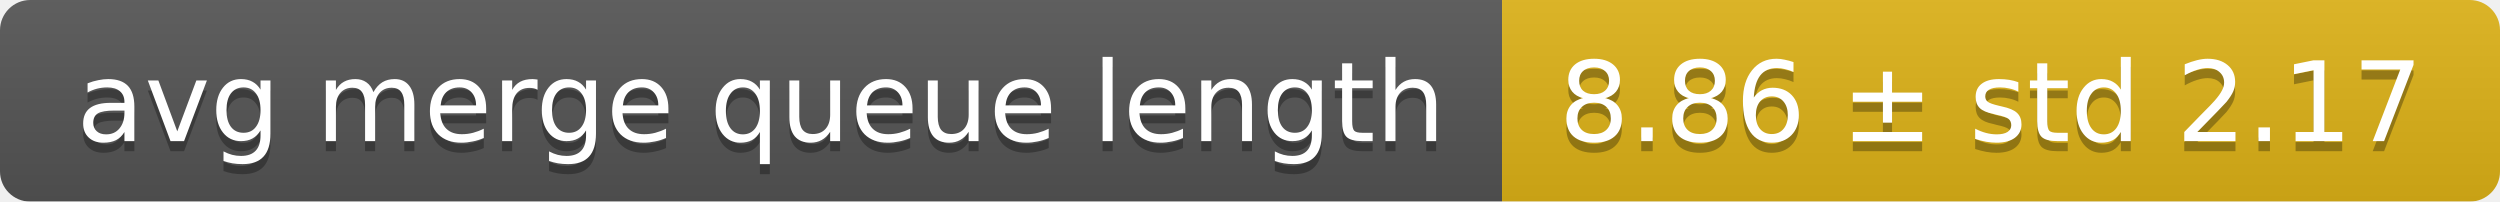
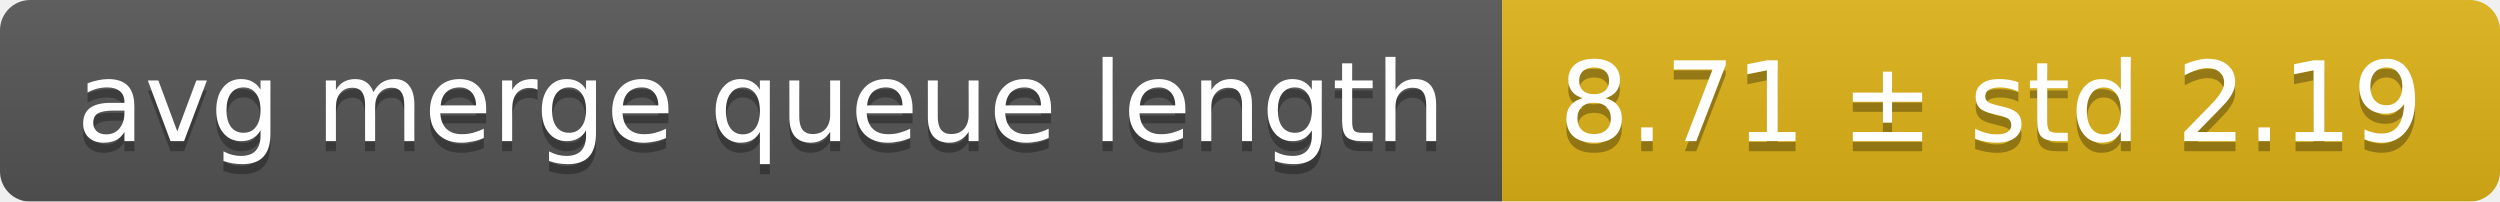
<svg xmlns="http://www.w3.org/2000/svg" width="248" height="20">
  <linearGradient id="smooth" x2="0" y2="100%">
    <stop offset="0" stop-color="#bbb" stop-opacity=".1" />
    <stop offset="1" stop-opacity=".1" />
  </linearGradient>
  <mask id="round">
    <rect width="248" height="20" rx="3" fill="#fff" />
  </mask>
  <g mask="url(#round)">
    <rect width="149" height="20" fill="#555" />
    <rect x="149" width="99" height="20" fill="#dfb317" />
    <rect width="248" height="20" fill="url(#smooth)" />
  </g>
  <g fill="#fff" text-anchor="middle" font-family="DejaVu Sans,Verdana,Geneva,sans-serif" font-size="11">
    <text x="75.5" y="15" fill="#010101" fill-opacity=".3">avg merge queue length</text>
    <text x="75.5" y="14">avg merge queue length</text>
-     <text x="197.5" y="15" fill="#010101" fill-opacity=".3">8.86 ± std 2.17</text>
-     <text x="197.5" y="14">8.86 ± std 2.17</text>
+     <text x="197.5" y="15" fill="#010101" fill-opacity=".3">8.71 ± std 2.19</text>
+     <text x="197.5" y="14">8.71 ± std 2.19</text>
  </g>
</svg>
